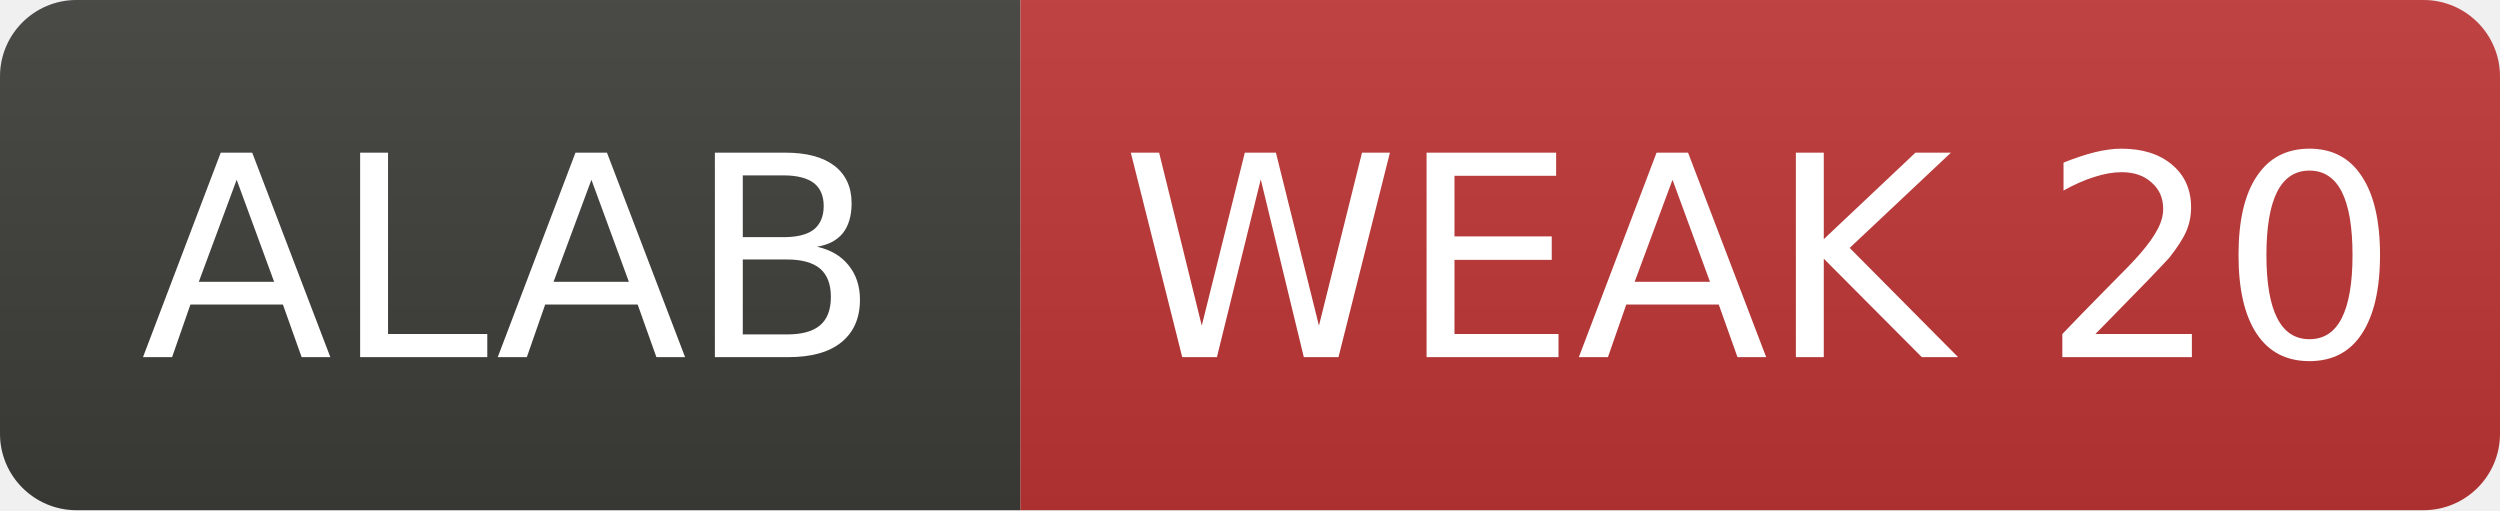
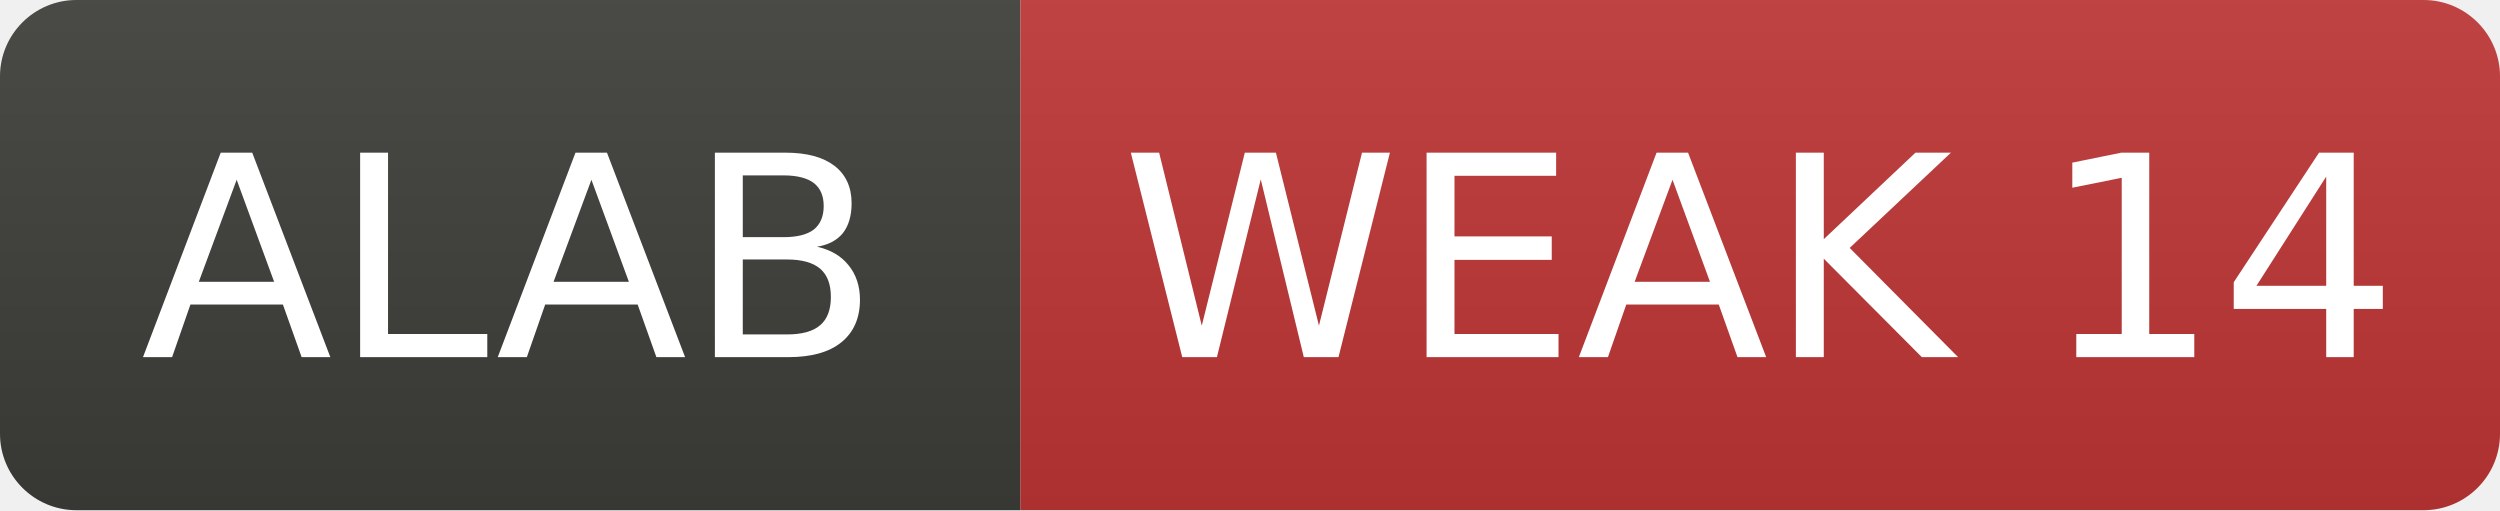
- <svg xmlns="http://www.w3.org/2000/svg" width="98" height="20" role="img" aria-label="ALAB: WEAK 20">
+ <svg xmlns="http://www.w3.org/2000/svg" width="98" height="20" role="img" aria-label="ALAB: WEAK 14">
  <linearGradient id="s" x2="0" y2="100%">
    <stop offset="0" stop-color="#bbb" stop-opacity=".1" />
    <stop offset="1" stop-opacity=".1" />
  </linearGradient>
  <clipPath id="r">
    <rect width="98" height="20" rx="3" fill="#fff" />
  </clipPath>
  <g clip-path="url(#r)">
    <rect width="40" height="20" fill="#3d3d3a" />
    <rect x="40" width="58" height="20" fill="#c03636" />
    <rect width="98" height="20" fill="url(#s)" />
  </g>
  <g fill="#fff" text-anchor="middle" font-family="Verdana,Geneva,DejaVu Sans,sans-serif" font-size="11">
    <text x="20.0" y="14">ALAB</text>
-     <text x="69.0" y="14">WEAK 20</text>
+     <text x="69.0" y="14">WEAK 14</text>
  </g>
</svg>
